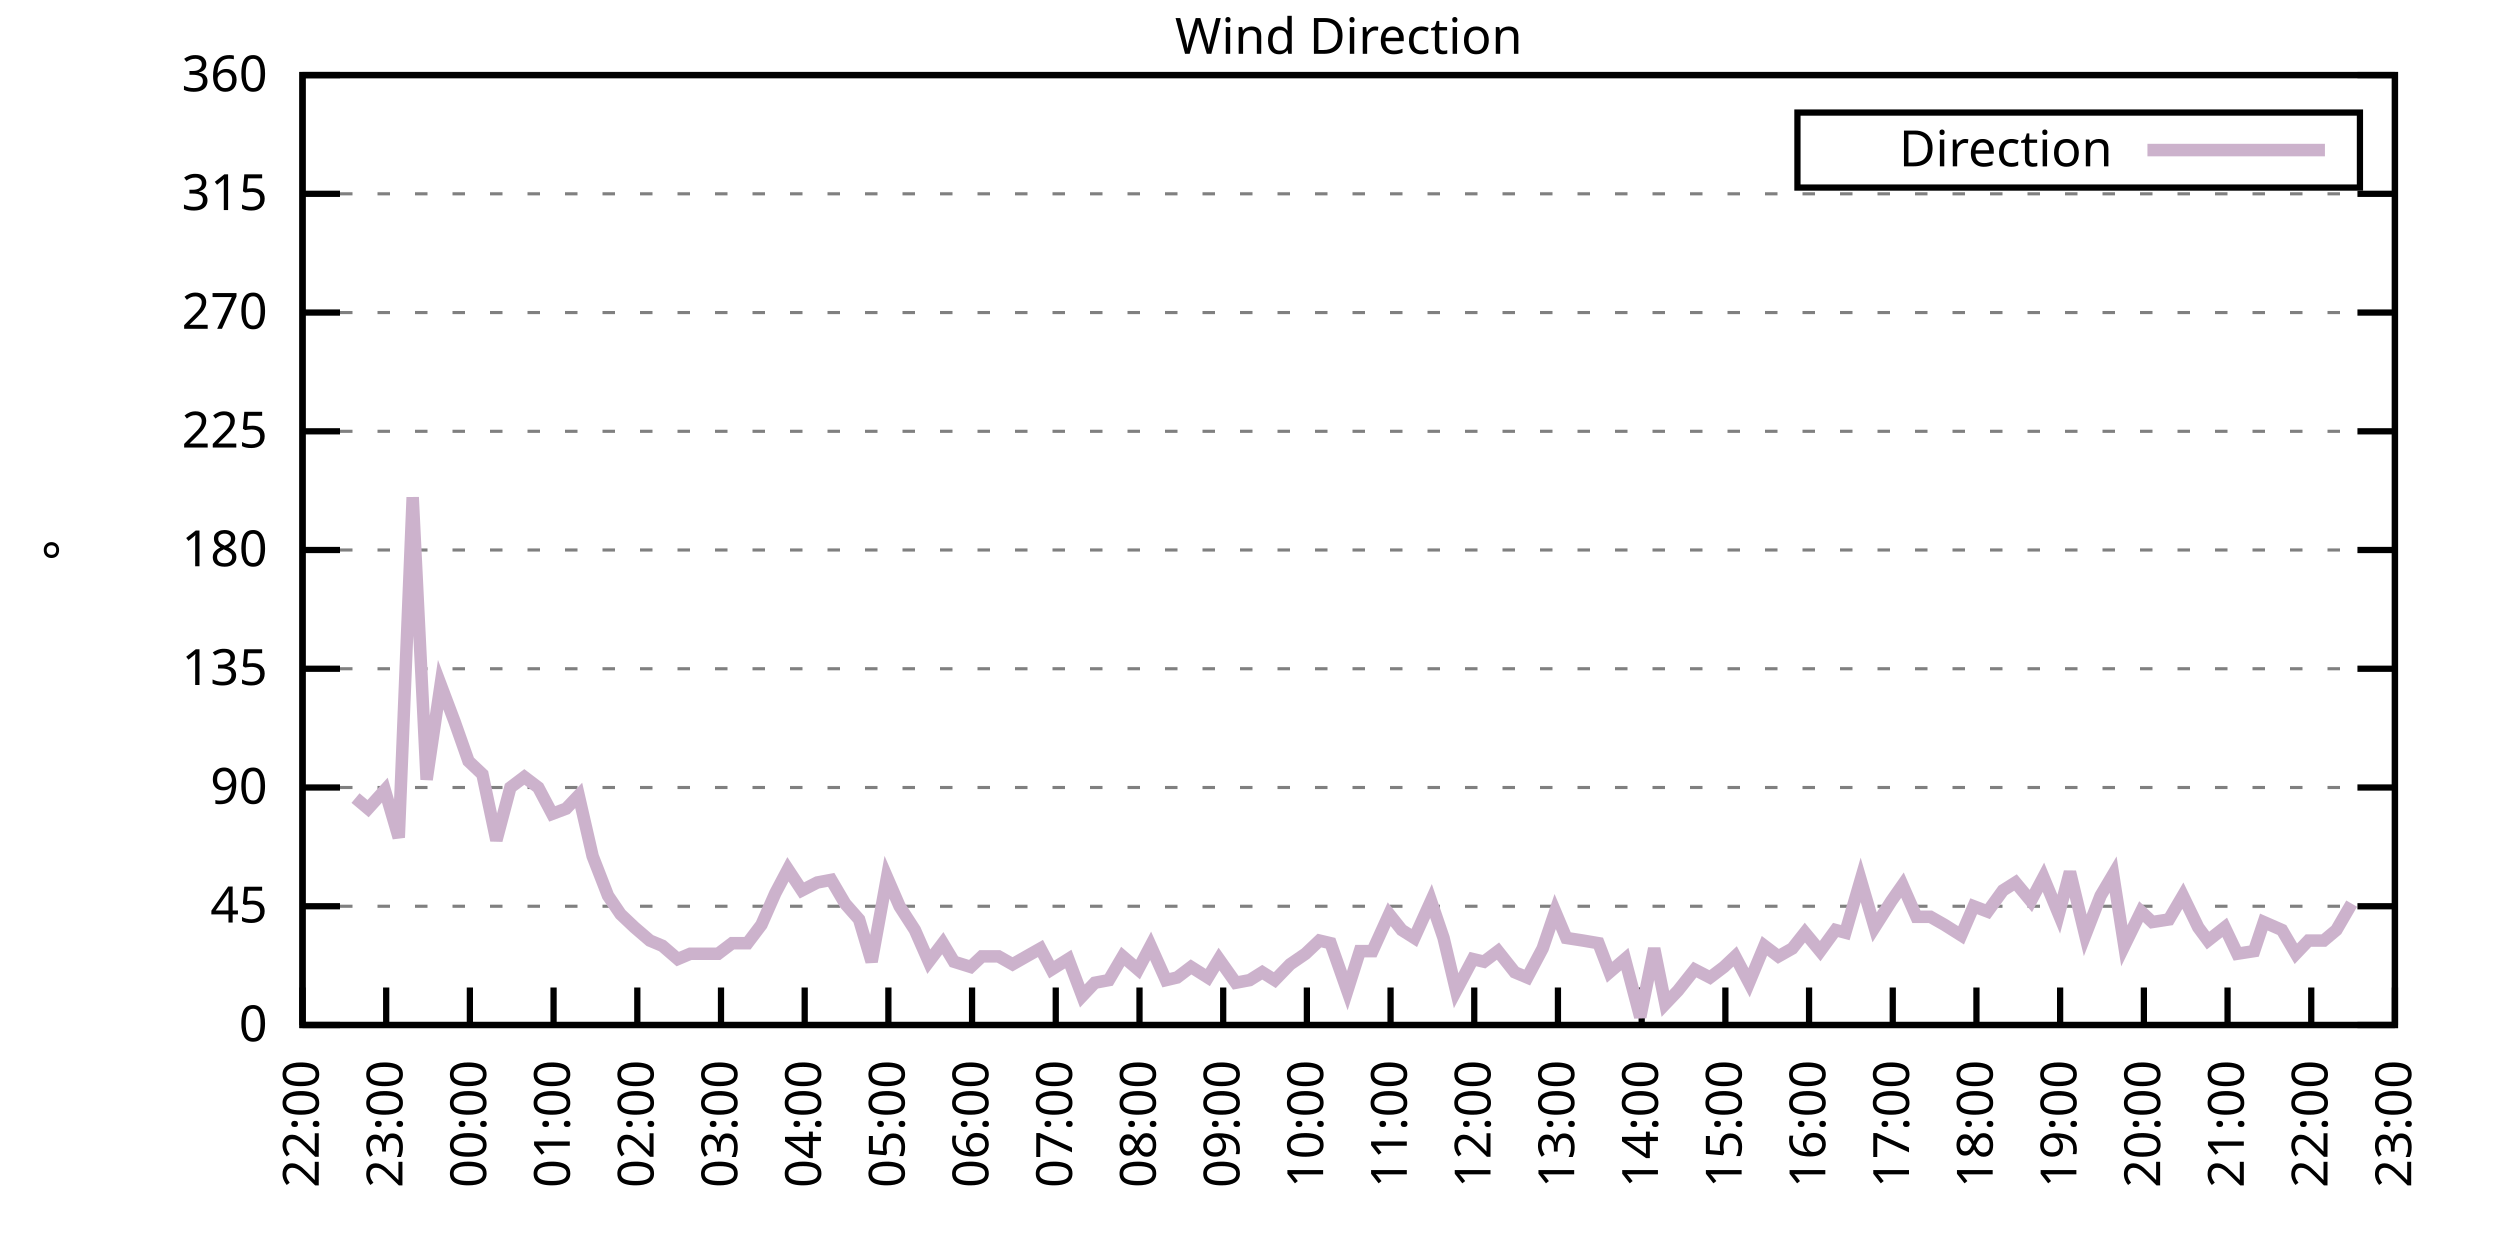
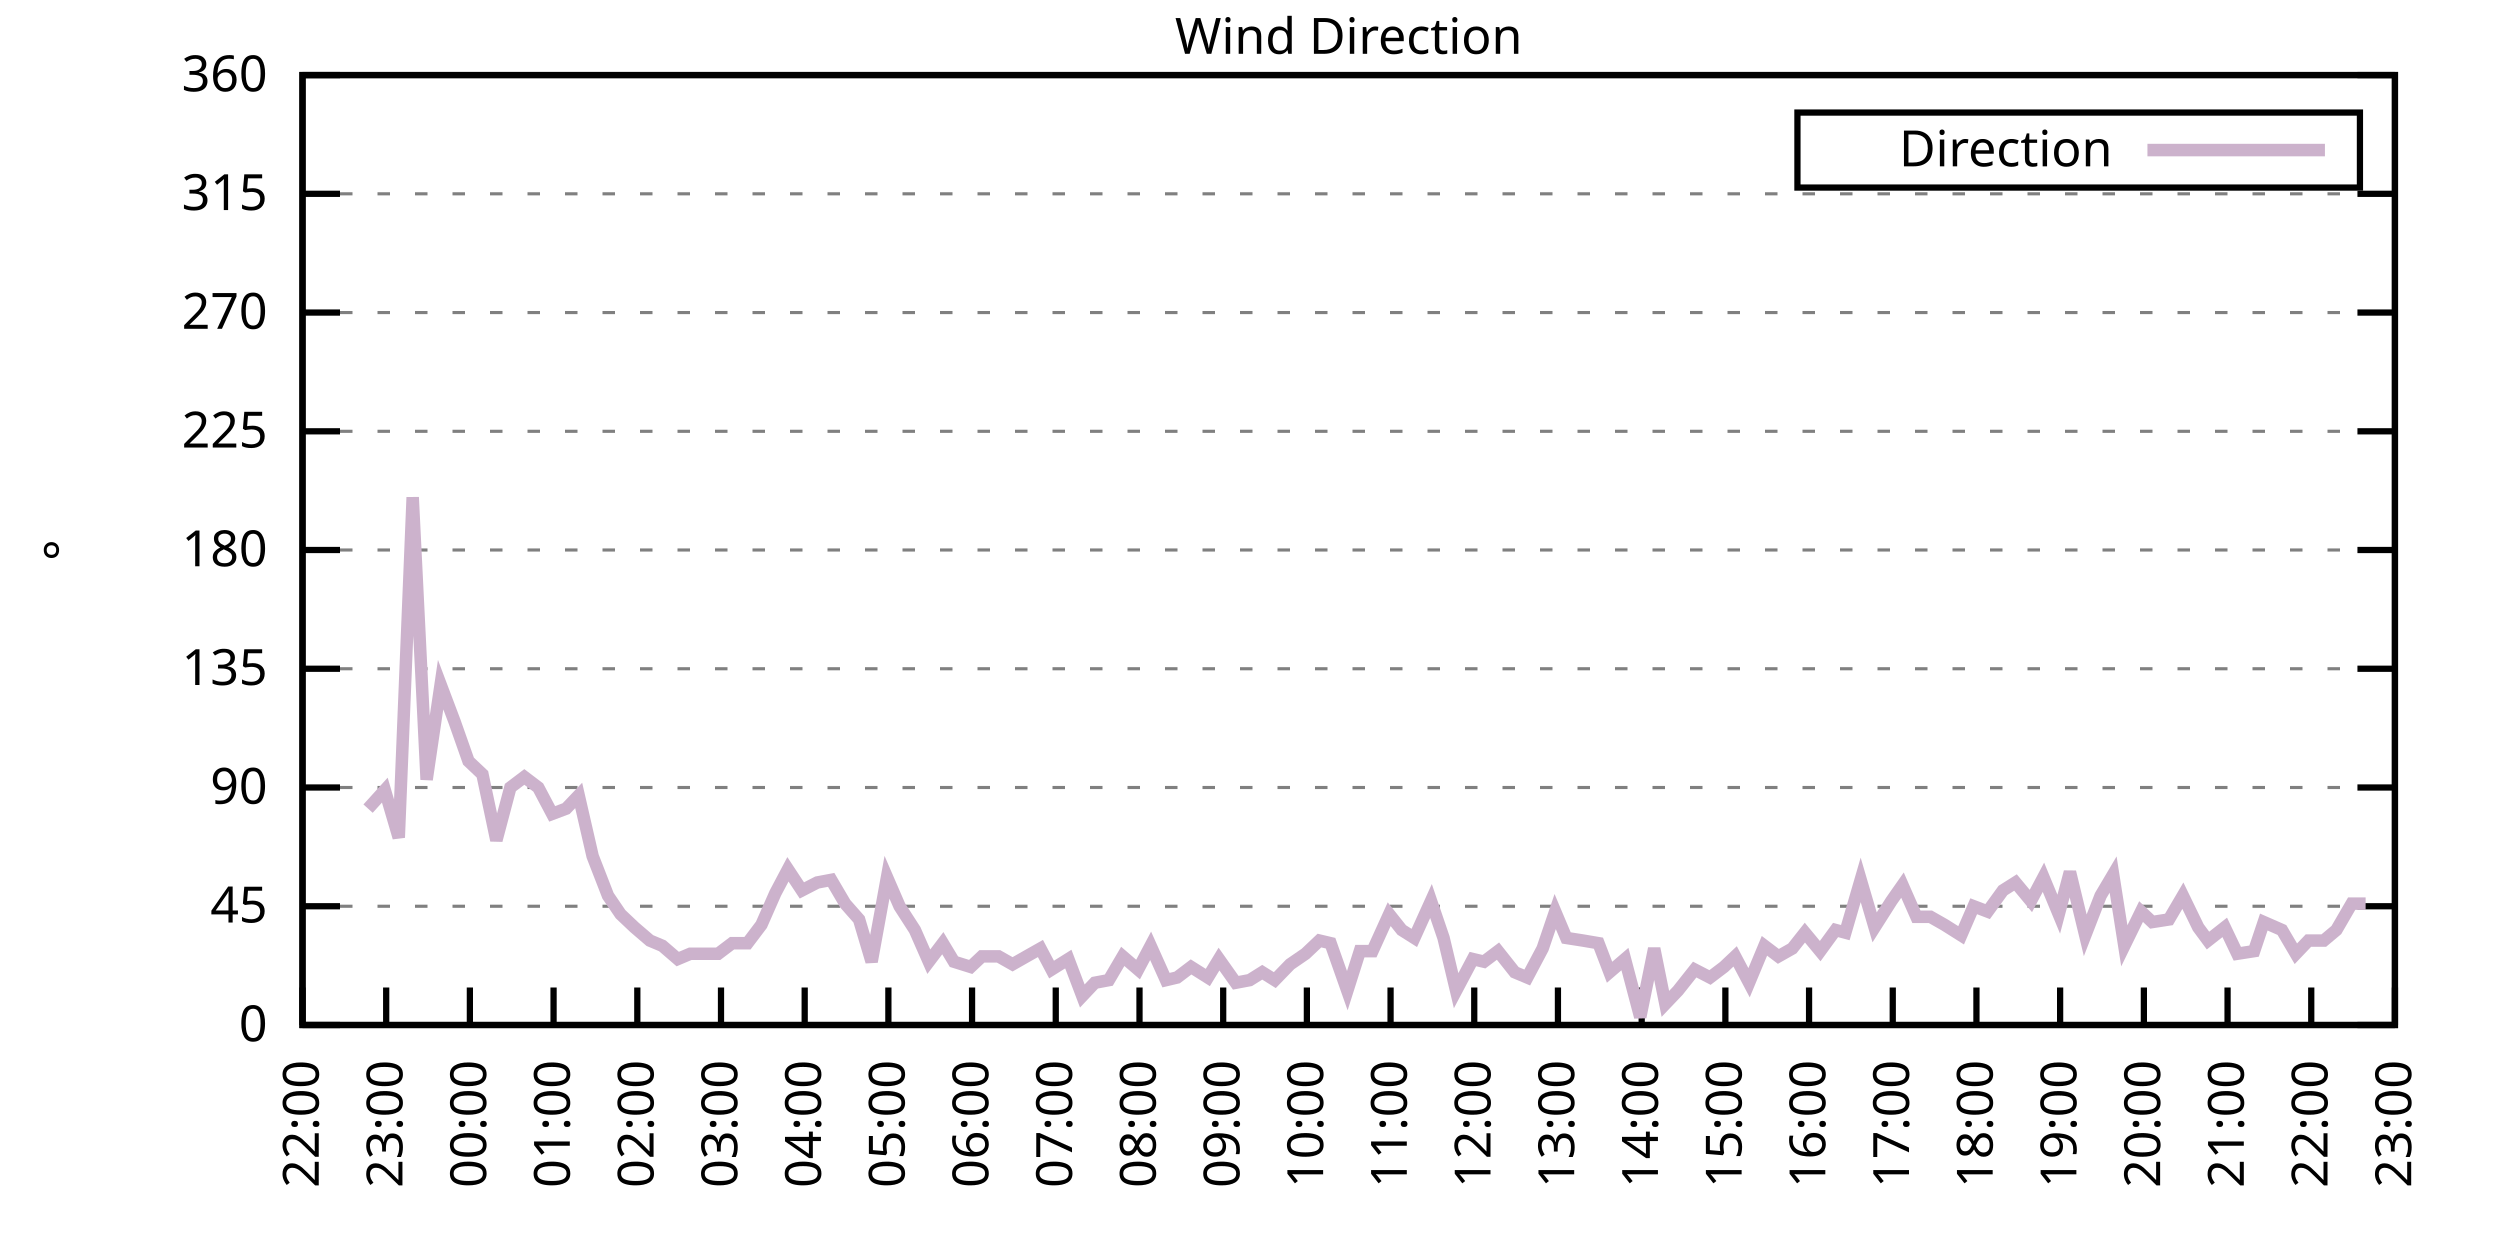
<svg xmlns="http://www.w3.org/2000/svg" xmlns:xlink="http://www.w3.org/1999/xlink" width="400" height="200" viewBox="0 0 400 200">
  <g id="gnuplot_canvas">
    <rect x="0" y="0" width="400" height="200" fill="none" />
    <defs>
      <circle id="gpDot" r="0.5" stroke-width="0.5" stroke="currentColor" />
      <path id="gpPt0" stroke-width="0.333" stroke="currentColor" d="M-1,0 h2 M0,-1 v2" />
      <path id="gpPt1" stroke-width="0.333" stroke="currentColor" d="M-1,-1 L1,1 M1,-1 L-1,1" />
      <path id="gpPt2" stroke-width="0.333" stroke="currentColor" d="M-1,0 L1,0 M0,-1 L0,1 M-1,-1 L1,1 M-1,1 L1,-1" />
      <rect id="gpPt3" stroke-width="0.333" stroke="currentColor" x="-1" y="-1" width="2" height="2" />
      <rect id="gpPt4" stroke-width="0.333" stroke="currentColor" fill="currentColor" x="-1" y="-1" width="2" height="2" />
      <circle id="gpPt5" stroke-width="0.333" stroke="currentColor" cx="0" cy="0" r="1" />
      <use xlink:href="#gpPt5" id="gpPt6" fill="currentColor" stroke="none" />
      <path id="gpPt7" stroke-width="0.333" stroke="currentColor" d="M0,-1.33 L-1.33,0.67 L1.33,0.67 z" />
      <use xlink:href="#gpPt7" id="gpPt8" fill="currentColor" stroke="none" />
      <use xlink:href="#gpPt7" id="gpPt9" stroke="currentColor" transform="rotate(180)" />
      <use xlink:href="#gpPt9" id="gpPt10" fill="currentColor" stroke="none" />
      <use xlink:href="#gpPt3" id="gpPt11" stroke="currentColor" transform="rotate(45)" />
      <use xlink:href="#gpPt11" id="gpPt12" fill="currentColor" stroke="none" />
      <path id="gpPt13" stroke-width="0.333" stroke="currentColor" d="M0,1.330 L1.265,0.411 L0.782,-1.067 L-0.782,-1.076 L-1.265,0.411 z" />
      <use xlink:href="#gpPt13" id="gpPt14" fill="currentColor" stroke="none" />
      <filter id="textbox" filterUnits="objectBoundingBox" x="0" y="0" height="1" width="1">
        <feFlood flood-color="white" flood-opacity="1" result="bgnd" />
        <feComposite in="SourceGraphic" in2="bgnd" operator="atop" />
      </filter>
      <filter id="greybox" filterUnits="objectBoundingBox" x="0" y="0" height="1" width="1">
        <feFlood flood-color="lightgrey" flood-opacity="1" result="grey" />
        <feComposite in="SourceGraphic" in2="grey" operator="atop" />
      </filter>
    </defs>
    <g fill="none" color="white" stroke="currentColor" stroke-width="1.00" stroke-linecap="butt" stroke-linejoin="miter">
</g>
    <g fill="none" color="black" stroke="currentColor" stroke-width="1.00" stroke-linecap="butt" stroke-linejoin="miter">
      <g stroke="none" shape-rendering="crispEdges">
        <polygon fill="rgb(255, 255, 255)" points="48.40,164.00 383.18,164.00 383.18,12.02 48.40,12.02 " />
      </g>
    </g>
    <g fill="none" color="black" stroke="currentColor" stroke-width="1.00" stroke-linecap="butt" stroke-linejoin="miter">
</g>
    <g fill="none" color="black" stroke="black" stroke-width="0.50" stroke-linecap="butt" stroke-linejoin="miter">
</g>
    <g fill="none" color="gray" stroke="currentColor" stroke-width="0.50" stroke-linecap="butt" stroke-linejoin="miter">
      <path stroke="gray" stroke-dasharray="2,4" class="gridline" d="M48.40,164.00 L383.19,164.00  " />
    </g>
    <g fill="none" color="gray" stroke="gray" stroke-width="1.00" stroke-linecap="butt" stroke-linejoin="miter">
</g>
    <g fill="none" color="black" stroke="currentColor" stroke-width="1.00" stroke-linecap="butt" stroke-linejoin="miter">
      <path stroke="black" d="M48.40,164.00 L54.40,164.00 M383.19,164.00 L377.19,164.00  " />
      <g transform="translate(42.80,166.60)" stroke="none" fill="black" font-family="Sans" font-size="8.00" text-anchor="end">
        <text>
          <tspan font-family="Sans"> 0</tspan>
        </text>
      </g>
    </g>
    <g fill="none" color="black" stroke="currentColor" stroke-width="1.00" stroke-linecap="butt" stroke-linejoin="miter">
</g>
    <g fill="none" color="black" stroke="black" stroke-width="0.50" stroke-linecap="butt" stroke-linejoin="miter">
</g>
    <g fill="none" color="gray" stroke="currentColor" stroke-width="0.50" stroke-linecap="butt" stroke-linejoin="miter">
      <path stroke="gray" stroke-dasharray="2,4" class="gridline" d="M48.40,145.00 L383.19,145.00  " />
    </g>
    <g fill="none" color="gray" stroke="gray" stroke-width="1.00" stroke-linecap="butt" stroke-linejoin="miter">
</g>
    <g fill="none" color="black" stroke="currentColor" stroke-width="1.00" stroke-linecap="butt" stroke-linejoin="miter">
      <path stroke="black" d="M48.40,145.00 L54.40,145.00 M383.19,145.00 L377.19,145.00  " />
      <g transform="translate(42.80,147.60)" stroke="none" fill="black" font-family="Sans" font-size="8.00" text-anchor="end">
        <text>
          <tspan font-family="Sans"> 45</tspan>
        </text>
      </g>
    </g>
    <g fill="none" color="black" stroke="currentColor" stroke-width="1.00" stroke-linecap="butt" stroke-linejoin="miter">
</g>
    <g fill="none" color="black" stroke="black" stroke-width="0.50" stroke-linecap="butt" stroke-linejoin="miter">
</g>
    <g fill="none" color="gray" stroke="currentColor" stroke-width="0.50" stroke-linecap="butt" stroke-linejoin="miter">
      <path stroke="gray" stroke-dasharray="2,4" class="gridline" d="M48.40,126.00 L383.19,126.00  " />
    </g>
    <g fill="none" color="gray" stroke="gray" stroke-width="1.00" stroke-linecap="butt" stroke-linejoin="miter">
</g>
    <g fill="none" color="black" stroke="currentColor" stroke-width="1.00" stroke-linecap="butt" stroke-linejoin="miter">
      <path stroke="black" d="M48.40,126.00 L54.40,126.00 M383.19,126.00 L377.19,126.00  " />
      <g transform="translate(42.80,128.60)" stroke="none" fill="black" font-family="Sans" font-size="8.00" text-anchor="end">
        <text>
          <tspan font-family="Sans"> 90</tspan>
        </text>
      </g>
    </g>
    <g fill="none" color="black" stroke="currentColor" stroke-width="1.00" stroke-linecap="butt" stroke-linejoin="miter">
</g>
    <g fill="none" color="black" stroke="black" stroke-width="0.50" stroke-linecap="butt" stroke-linejoin="miter">
</g>
    <g fill="none" color="gray" stroke="currentColor" stroke-width="0.50" stroke-linecap="butt" stroke-linejoin="miter">
      <path stroke="gray" stroke-dasharray="2,4" class="gridline" d="M48.40,107.00 L383.19,107.00  " />
    </g>
    <g fill="none" color="gray" stroke="gray" stroke-width="1.00" stroke-linecap="butt" stroke-linejoin="miter">
</g>
    <g fill="none" color="black" stroke="currentColor" stroke-width="1.00" stroke-linecap="butt" stroke-linejoin="miter">
      <path stroke="black" d="M48.40,107.00 L54.40,107.00 M383.19,107.00 L377.19,107.00  " />
      <g transform="translate(42.80,109.60)" stroke="none" fill="black" font-family="Sans" font-size="8.00" text-anchor="end">
        <text>
          <tspan font-family="Sans"> 135</tspan>
        </text>
      </g>
    </g>
    <g fill="none" color="black" stroke="currentColor" stroke-width="1.00" stroke-linecap="butt" stroke-linejoin="miter">
</g>
    <g fill="none" color="black" stroke="black" stroke-width="0.50" stroke-linecap="butt" stroke-linejoin="miter">
</g>
    <g fill="none" color="gray" stroke="currentColor" stroke-width="0.50" stroke-linecap="butt" stroke-linejoin="miter">
      <path stroke="gray" stroke-dasharray="2,4" class="gridline" d="M48.40,88.00 L383.19,88.00  " />
    </g>
    <g fill="none" color="gray" stroke="gray" stroke-width="1.00" stroke-linecap="butt" stroke-linejoin="miter">
</g>
    <g fill="none" color="black" stroke="currentColor" stroke-width="1.00" stroke-linecap="butt" stroke-linejoin="miter">
      <path stroke="black" d="M48.40,88.00 L54.40,88.00 M383.19,88.00 L377.19,88.00  " />
      <g transform="translate(42.80,90.60)" stroke="none" fill="black" font-family="Sans" font-size="8.00" text-anchor="end">
        <text>
          <tspan font-family="Sans"> 180</tspan>
        </text>
      </g>
    </g>
    <g fill="none" color="black" stroke="currentColor" stroke-width="1.00" stroke-linecap="butt" stroke-linejoin="miter">
</g>
    <g fill="none" color="black" stroke="black" stroke-width="0.50" stroke-linecap="butt" stroke-linejoin="miter">
</g>
    <g fill="none" color="gray" stroke="currentColor" stroke-width="0.50" stroke-linecap="butt" stroke-linejoin="miter">
      <path stroke="gray" stroke-dasharray="2,4" class="gridline" d="M48.40,69.01 L383.19,69.01  " />
    </g>
    <g fill="none" color="gray" stroke="gray" stroke-width="1.00" stroke-linecap="butt" stroke-linejoin="miter">
</g>
    <g fill="none" color="black" stroke="currentColor" stroke-width="1.00" stroke-linecap="butt" stroke-linejoin="miter">
      <path stroke="black" d="M48.40,69.01 L54.40,69.01 M383.19,69.01 L377.19,69.01  " />
      <g transform="translate(42.80,71.61)" stroke="none" fill="black" font-family="Sans" font-size="8.00" text-anchor="end">
        <text>
          <tspan font-family="Sans"> 225</tspan>
        </text>
      </g>
    </g>
    <g fill="none" color="black" stroke="currentColor" stroke-width="1.00" stroke-linecap="butt" stroke-linejoin="miter">
</g>
    <g fill="none" color="black" stroke="black" stroke-width="0.50" stroke-linecap="butt" stroke-linejoin="miter">
</g>
    <g fill="none" color="gray" stroke="currentColor" stroke-width="0.50" stroke-linecap="butt" stroke-linejoin="miter">
      <path stroke="gray" stroke-dasharray="2,4" class="gridline" d="M48.40,50.01 L383.19,50.01  " />
    </g>
    <g fill="none" color="gray" stroke="gray" stroke-width="1.00" stroke-linecap="butt" stroke-linejoin="miter">
</g>
    <g fill="none" color="black" stroke="currentColor" stroke-width="1.00" stroke-linecap="butt" stroke-linejoin="miter">
      <path stroke="black" d="M48.40,50.01 L54.40,50.01 M383.19,50.01 L377.19,50.01  " />
      <g transform="translate(42.80,52.61)" stroke="none" fill="black" font-family="Sans" font-size="8.00" text-anchor="end">
        <text>
          <tspan font-family="Sans"> 270</tspan>
        </text>
      </g>
    </g>
    <g fill="none" color="black" stroke="currentColor" stroke-width="1.00" stroke-linecap="butt" stroke-linejoin="miter">
</g>
    <g fill="none" color="black" stroke="black" stroke-width="0.50" stroke-linecap="butt" stroke-linejoin="miter">
</g>
    <g fill="none" color="gray" stroke="currentColor" stroke-width="0.50" stroke-linecap="butt" stroke-linejoin="miter">
      <path stroke="gray" stroke-dasharray="2,4" class="gridline" d="M48.40,31.01 L383.19,31.01  " />
    </g>
    <g fill="none" color="gray" stroke="gray" stroke-width="1.00" stroke-linecap="butt" stroke-linejoin="miter">
</g>
    <g fill="none" color="black" stroke="currentColor" stroke-width="1.00" stroke-linecap="butt" stroke-linejoin="miter">
      <path stroke="black" d="M48.40,31.01 L54.40,31.01 M383.19,31.01 L377.19,31.01  " />
      <g transform="translate(42.80,33.61)" stroke="none" fill="black" font-family="Sans" font-size="8.00" text-anchor="end">
        <text>
          <tspan font-family="Sans"> 315</tspan>
        </text>
      </g>
    </g>
    <g fill="none" color="black" stroke="currentColor" stroke-width="1.00" stroke-linecap="butt" stroke-linejoin="miter">
</g>
    <g fill="none" color="black" stroke="black" stroke-width="0.50" stroke-linecap="butt" stroke-linejoin="miter">
</g>
    <g fill="none" color="gray" stroke="currentColor" stroke-width="0.50" stroke-linecap="butt" stroke-linejoin="miter">
      <path stroke="gray" stroke-dasharray="2,4" class="gridline" d="M48.40,12.01 L383.19,12.01  " />
    </g>
    <g fill="none" color="gray" stroke="gray" stroke-width="1.00" stroke-linecap="butt" stroke-linejoin="miter">
</g>
    <g fill="none" color="black" stroke="currentColor" stroke-width="1.00" stroke-linecap="butt" stroke-linejoin="miter">
      <path stroke="black" d="M48.40,12.01 L54.40,12.01 M383.19,12.01 L377.19,12.01  " />
      <g transform="translate(42.80,14.61)" stroke="none" fill="black" font-family="Sans" font-size="8.00" text-anchor="end">
        <text>
          <tspan font-family="Sans"> 360</tspan>
        </text>
      </g>
    </g>
    <g fill="none" color="black" stroke="currentColor" stroke-width="1.00" stroke-linecap="butt" stroke-linejoin="miter">
      <path stroke="black" d="M48.40,164.00 L48.40,158.00  " />
      <g transform="translate(51.00,169.60) rotate(270.00)" stroke="none" fill="black" font-family="Sans" font-size="8.00" text-anchor="end">
        <text>
          <tspan font-family="Sans">22:00</tspan>
        </text>
      </g>
    </g>
    <g fill="none" color="black" stroke="currentColor" stroke-width="1.00" stroke-linecap="butt" stroke-linejoin="miter">
      <path stroke="black" d="M61.79,164.00 L61.79,158.00  " />
      <g transform="translate(64.39,169.60) rotate(270.00)" stroke="none" fill="black" font-family="Sans" font-size="8.00" text-anchor="end">
        <text>
          <tspan font-family="Sans">23:00</tspan>
        </text>
      </g>
    </g>
    <g fill="none" color="black" stroke="currentColor" stroke-width="1.00" stroke-linecap="butt" stroke-linejoin="miter">
      <path stroke="black" d="M75.18,164.00 L75.18,158.00  " />
      <g transform="translate(77.78,169.60) rotate(270.00)" stroke="none" fill="black" font-family="Sans" font-size="8.00" text-anchor="end">
        <text>
          <tspan font-family="Sans">00:00</tspan>
        </text>
      </g>
    </g>
    <g fill="none" color="black" stroke="currentColor" stroke-width="1.00" stroke-linecap="butt" stroke-linejoin="miter">
      <path stroke="black" d="M88.57,164.00 L88.57,158.00  " />
      <g transform="translate(91.17,169.60) rotate(270.00)" stroke="none" fill="black" font-family="Sans" font-size="8.00" text-anchor="end">
        <text>
          <tspan font-family="Sans">01:00</tspan>
        </text>
      </g>
    </g>
    <g fill="none" color="black" stroke="currentColor" stroke-width="1.00" stroke-linecap="butt" stroke-linejoin="miter">
      <path stroke="black" d="M101.97,164.00 L101.97,158.00  " />
      <g transform="translate(104.57,169.60) rotate(270.00)" stroke="none" fill="black" font-family="Sans" font-size="8.00" text-anchor="end">
        <text>
          <tspan font-family="Sans">02:00</tspan>
        </text>
      </g>
    </g>
    <g fill="none" color="black" stroke="currentColor" stroke-width="1.00" stroke-linecap="butt" stroke-linejoin="miter">
      <path stroke="black" d="M115.36,164.00 L115.36,158.00  " />
      <g transform="translate(117.96,169.60) rotate(270.00)" stroke="none" fill="black" font-family="Sans" font-size="8.00" text-anchor="end">
        <text>
          <tspan font-family="Sans">03:00</tspan>
        </text>
      </g>
    </g>
    <g fill="none" color="black" stroke="currentColor" stroke-width="1.00" stroke-linecap="butt" stroke-linejoin="miter">
      <path stroke="black" d="M128.75,164.00 L128.75,158.00  " />
      <g transform="translate(131.35,169.60) rotate(270.00)" stroke="none" fill="black" font-family="Sans" font-size="8.00" text-anchor="end">
        <text>
          <tspan font-family="Sans">04:00</tspan>
        </text>
      </g>
    </g>
    <g fill="none" color="black" stroke="currentColor" stroke-width="1.00" stroke-linecap="butt" stroke-linejoin="miter">
      <path stroke="black" d="M142.14,164.00 L142.14,158.00  " />
      <g transform="translate(144.74,169.60) rotate(270.00)" stroke="none" fill="black" font-family="Sans" font-size="8.00" text-anchor="end">
        <text>
          <tspan font-family="Sans">05:00</tspan>
        </text>
      </g>
    </g>
    <g fill="none" color="black" stroke="currentColor" stroke-width="1.00" stroke-linecap="butt" stroke-linejoin="miter">
      <path stroke="black" d="M155.53,164.00 L155.53,158.00  " />
      <g transform="translate(158.13,169.60) rotate(270.00)" stroke="none" fill="black" font-family="Sans" font-size="8.00" text-anchor="end">
        <text>
          <tspan font-family="Sans">06:00</tspan>
        </text>
      </g>
    </g>
    <g fill="none" color="black" stroke="currentColor" stroke-width="1.00" stroke-linecap="butt" stroke-linejoin="miter">
      <path stroke="black" d="M168.92,164.00 L168.92,158.00  " />
      <g transform="translate(171.52,169.60) rotate(270.00)" stroke="none" fill="black" font-family="Sans" font-size="8.00" text-anchor="end">
        <text>
          <tspan font-family="Sans">07:00</tspan>
        </text>
      </g>
    </g>
    <g fill="none" color="black" stroke="currentColor" stroke-width="1.00" stroke-linecap="butt" stroke-linejoin="miter">
      <path stroke="black" d="M182.32,164.00 L182.32,158.00  " />
      <g transform="translate(184.92,169.60) rotate(270.00)" stroke="none" fill="black" font-family="Sans" font-size="8.00" text-anchor="end">
        <text>
          <tspan font-family="Sans">08:00</tspan>
        </text>
      </g>
    </g>
    <g fill="none" color="black" stroke="currentColor" stroke-width="1.00" stroke-linecap="butt" stroke-linejoin="miter">
      <path stroke="black" d="M195.71,164.00 L195.71,158.00  " />
      <g transform="translate(198.31,169.60) rotate(270.00)" stroke="none" fill="black" font-family="Sans" font-size="8.00" text-anchor="end">
        <text>
          <tspan font-family="Sans">09:00</tspan>
        </text>
      </g>
    </g>
    <g fill="none" color="black" stroke="currentColor" stroke-width="1.00" stroke-linecap="butt" stroke-linejoin="miter">
      <path stroke="black" d="M209.10,164.00 L209.10,158.00  " />
      <g transform="translate(211.70,169.60) rotate(270.00)" stroke="none" fill="black" font-family="Sans" font-size="8.00" text-anchor="end">
        <text>
          <tspan font-family="Sans">10:00</tspan>
        </text>
      </g>
    </g>
    <g fill="none" color="black" stroke="currentColor" stroke-width="1.00" stroke-linecap="butt" stroke-linejoin="miter">
      <path stroke="black" d="M222.49,164.00 L222.49,158.00  " />
      <g transform="translate(225.09,169.60) rotate(270.00)" stroke="none" fill="black" font-family="Sans" font-size="8.00" text-anchor="end">
        <text>
          <tspan font-family="Sans">11:00</tspan>
        </text>
      </g>
    </g>
    <g fill="none" color="black" stroke="currentColor" stroke-width="1.00" stroke-linecap="butt" stroke-linejoin="miter">
      <path stroke="black" d="M235.88,164.00 L235.88,158.00  " />
      <g transform="translate(238.48,169.60) rotate(270.00)" stroke="none" fill="black" font-family="Sans" font-size="8.00" text-anchor="end">
        <text>
          <tspan font-family="Sans">12:00</tspan>
        </text>
      </g>
    </g>
    <g fill="none" color="black" stroke="currentColor" stroke-width="1.00" stroke-linecap="butt" stroke-linejoin="miter">
      <path stroke="black" d="M249.27,164.00 L249.27,158.00  " />
      <g transform="translate(251.87,169.60) rotate(270.00)" stroke="none" fill="black" font-family="Sans" font-size="8.00" text-anchor="end">
        <text>
          <tspan font-family="Sans">13:00</tspan>
        </text>
      </g>
    </g>
    <g fill="none" color="black" stroke="currentColor" stroke-width="1.00" stroke-linecap="butt" stroke-linejoin="miter">
      <path stroke="black" d="M262.67,164.00 L262.67,158.00  " />
      <g transform="translate(265.27,169.60) rotate(270.00)" stroke="none" fill="black" font-family="Sans" font-size="8.00" text-anchor="end">
        <text>
          <tspan font-family="Sans">14:00</tspan>
        </text>
      </g>
    </g>
    <g fill="none" color="black" stroke="currentColor" stroke-width="1.00" stroke-linecap="butt" stroke-linejoin="miter">
      <path stroke="black" d="M276.06,164.00 L276.06,158.00  " />
      <g transform="translate(278.66,169.60) rotate(270.00)" stroke="none" fill="black" font-family="Sans" font-size="8.00" text-anchor="end">
        <text>
          <tspan font-family="Sans">15:00</tspan>
        </text>
      </g>
    </g>
    <g fill="none" color="black" stroke="currentColor" stroke-width="1.00" stroke-linecap="butt" stroke-linejoin="miter">
      <path stroke="black" d="M289.45,164.00 L289.45,158.00  " />
      <g transform="translate(292.05,169.60) rotate(270.00)" stroke="none" fill="black" font-family="Sans" font-size="8.00" text-anchor="end">
        <text>
          <tspan font-family="Sans">16:00</tspan>
        </text>
      </g>
    </g>
    <g fill="none" color="black" stroke="currentColor" stroke-width="1.00" stroke-linecap="butt" stroke-linejoin="miter">
      <path stroke="black" d="M302.84,164.00 L302.84,158.00  " />
      <g transform="translate(305.44,169.60) rotate(270.00)" stroke="none" fill="black" font-family="Sans" font-size="8.00" text-anchor="end">
        <text>
          <tspan font-family="Sans">17:00</tspan>
        </text>
      </g>
    </g>
    <g fill="none" color="black" stroke="currentColor" stroke-width="1.00" stroke-linecap="butt" stroke-linejoin="miter">
      <path stroke="black" d="M316.23,164.00 L316.23,158.00  " />
      <g transform="translate(318.83,169.60) rotate(270.00)" stroke="none" fill="black" font-family="Sans" font-size="8.00" text-anchor="end">
        <text>
          <tspan font-family="Sans">18:00</tspan>
        </text>
      </g>
    </g>
    <g fill="none" color="black" stroke="currentColor" stroke-width="1.00" stroke-linecap="butt" stroke-linejoin="miter">
      <path stroke="black" d="M329.62,164.00 L329.62,158.00  " />
      <g transform="translate(332.22,169.60) rotate(270.00)" stroke="none" fill="black" font-family="Sans" font-size="8.00" text-anchor="end">
        <text>
          <tspan font-family="Sans">19:00</tspan>
        </text>
      </g>
    </g>
    <g fill="none" color="black" stroke="currentColor" stroke-width="1.00" stroke-linecap="butt" stroke-linejoin="miter">
      <path stroke="black" d="M343.02,164.00 L343.02,158.00  " />
      <g transform="translate(345.62,169.60) rotate(270.00)" stroke="none" fill="black" font-family="Sans" font-size="8.00" text-anchor="end">
        <text>
          <tspan font-family="Sans">20:00</tspan>
        </text>
      </g>
    </g>
    <g fill="none" color="black" stroke="currentColor" stroke-width="1.00" stroke-linecap="butt" stroke-linejoin="miter">
      <path stroke="black" d="M356.41,164.00 L356.41,158.00  " />
      <g transform="translate(359.01,169.60) rotate(270.00)" stroke="none" fill="black" font-family="Sans" font-size="8.00" text-anchor="end">
        <text>
          <tspan font-family="Sans">21:00</tspan>
        </text>
      </g>
    </g>
    <g fill="none" color="black" stroke="currentColor" stroke-width="1.00" stroke-linecap="butt" stroke-linejoin="miter">
      <path stroke="black" d="M369.80,164.00 L369.80,158.00  " />
      <g transform="translate(372.40,169.60) rotate(270.00)" stroke="none" fill="black" font-family="Sans" font-size="8.00" text-anchor="end">
        <text>
          <tspan font-family="Sans">22:00</tspan>
        </text>
      </g>
    </g>
    <g fill="none" color="black" stroke="currentColor" stroke-width="1.00" stroke-linecap="butt" stroke-linejoin="miter">
      <path stroke="black" d="M383.19,164.00 L383.19,158.00  " />
      <g transform="translate(385.79,169.60) rotate(270.00)" stroke="none" fill="black" font-family="Sans" font-size="8.00" text-anchor="end">
        <text>
          <tspan font-family="Sans">23:00</tspan>
        </text>
      </g>
    </g>
    <g fill="none" color="black" stroke="currentColor" stroke-width="1.00" stroke-linecap="butt" stroke-linejoin="miter">
</g>
    <g fill="none" color="black" stroke="currentColor" stroke-width="1.00" stroke-linecap="butt" stroke-linejoin="miter">
      <path stroke="black" d="M48.40,12.01 L48.40,164.00 L383.19,164.00 L383.19,12.01 L48.40,12.01 Z  " />
    </g>
    <g fill="none" color="black" stroke="currentColor" stroke-width="1.00" stroke-linecap="butt" stroke-linejoin="miter">
</g>
    <g fill="none" color="black" stroke="currentColor" stroke-width="1.00" stroke-linecap="butt" stroke-linejoin="miter">
      <path stroke="black" d="M287.59,30.01 L287.59,18.01 L377.59,18.01 L377.59,30.01 L287.59,30.01 Z  " />
    </g>
    <g id="Wind_direction_plot_1">
      <g fill="none" color="white" stroke="black" stroke-width="2.00" stroke-linecap="butt" stroke-linejoin="miter">
</g>
      <g fill="none" color="black" stroke="currentColor" stroke-width="2.00" stroke-linecap="butt" stroke-linejoin="miter">
        <g transform="translate(337.99,26.61)" stroke="none" fill="black" font-family="Sans" font-size="8.00" text-anchor="end">
          <text>
            <tspan font-family="Sans">Direction</tspan>
          </text>
        </g>
      </g>
      <g fill="none" color="black" stroke="currentColor" stroke-width="2.00" stroke-linecap="butt" stroke-linejoin="miter">
-         <path stroke="rgb(204, 178, 204)" d="M343.59,24.01 L371.99,24.01 M56.88,127.69 L58.89,129.38 L61.57,126.42 L63.80,134.02 L66.03,79.56 L68.26,124.74   L70.50,109.54 L72.73,115.45 L74.96,121.78 L77.19,123.89 L79.42,134.45 L81.66,126.00 L83.89,124.31 L86.12,126.00   L88.35,130.22 L90.58,129.38 L92.59,127.27 L94.82,136.98 L97.28,143.31 L99.29,146.27 L101.52,148.38 L103.98,150.49   L105.98,151.33 L108.44,153.45 L110.45,152.60 L112.90,152.60 L114.91,152.60 L117.14,150.91 L119.60,150.91 L121.83,147.96   L124.06,142.89 L126.07,139.09 L128.30,142.47 L130.76,141.20 L132.99,140.78 L135.22,144.58 L137.45,147.11 L139.46,153.87   L141.92,140.36 L143.93,145.00 L146.38,148.80 L148.61,153.87 L150.85,150.91 L152.63,153.87 L155.31,154.71 L157.10,153.02   L159.77,153.02 L162.01,154.29 L164.24,153.02 L166.47,151.76 L168.25,155.13 L170.93,153.45 L173.17,159.36 L175.17,157.24   L177.41,156.82 L179.64,153.02 L182.09,155.13 L184.10,151.33 L186.56,156.82 L188.34,156.40 L190.57,154.71 L193.25,156.40   L195.04,153.45 L197.72,157.24 L199.95,156.82 L201.96,155.56 L203.97,156.82 L206.42,154.29 L208.88,152.60 L211.11,150.49   L212.89,150.91 L215.57,158.51 L217.58,152.18 L219.59,152.18 L222.27,146.27 L224.28,148.80 L226.29,150.07 L228.96,144.16   L230.97,150.07 L232.98,158.51 L235.66,153.45 L237.44,153.87 L239.68,152.18 L242.36,155.56 L244.36,156.40 L246.82,151.76   L248.83,145.85 L250.61,150.07 L253.29,150.49 L255.75,150.91 L257.53,155.56 L259.99,153.45 L262.44,162.73 L264.67,151.76   L266.46,160.62 L268.47,158.51 L271.15,155.13 L273.60,156.40 L275.83,154.71 L277.62,153.02 L279.85,157.24 L282.31,151.33   L284.54,153.02 L286.77,151.76 L288.78,149.22 L291.23,152.18 L293.69,148.80 L295.25,149.22 L297.71,140.78 L299.94,148.38   L302.62,144.16 L304.40,141.62 L306.63,146.69 L308.87,146.69 L311.10,147.96 L313.78,149.65 L315.79,145.00 L318.02,145.85   L320.47,142.47 L322.48,141.20 L324.94,144.16 L326.95,140.36 L329.40,146.27 L331.19,139.51 L333.64,149.65 L336.10,143.31   L338.10,139.93 L339.89,151.33 L342.57,145.85 L344.35,147.53 L347.03,147.11 L349.26,143.31 L351.72,148.38 L353.28,150.49   L355.96,148.38 L357.97,152.60 L360.65,152.18 L362.21,147.53 L365.11,148.80 L367.34,152.60 L369.35,150.49 L371.81,150.49   L373.82,148.80 L376.27,144.58  " />
+         <path stroke="rgb(204, 178, 204)" d="M343.59,24.01 L371.99,24.01 M58.89,129.38 L61.57,126.42 L63.80,134.02 L66.03,79.56 L68.26,124.74 L70.50,109.54   L72.73,115.45 L74.96,121.78 L77.19,123.89 L79.42,134.45 L81.66,126.00 L83.89,124.31 L86.12,126.00 L88.35,130.22   L90.58,129.38 L92.59,127.27 L94.82,136.98 L97.28,143.31 L99.29,146.27 L101.52,148.38 L103.98,150.49 L105.98,151.33   L108.44,153.45 L110.45,152.60 L112.90,152.60 L114.91,152.60 L117.14,150.91 L119.60,150.91 L121.83,147.96 L124.06,142.89   L126.07,139.09 L128.30,142.47 L130.76,141.20 L132.99,140.78 L135.22,144.58 L137.45,147.11 L139.46,153.87 L141.92,140.36   L143.93,145.00 L146.38,148.80 L148.61,153.87 L150.85,150.91 L152.63,153.87 L155.31,154.71 L157.10,153.02 L159.77,153.02   L162.01,154.29 L164.24,153.02 L166.47,151.76 L168.25,155.13 L170.93,153.45 L173.17,159.36 L175.17,157.24 L177.41,156.82   L179.64,153.02 L182.09,155.13 L184.10,151.33 L186.56,156.82 L188.34,156.40 L190.57,154.71 L193.25,156.40 L195.04,153.45   L197.72,157.24 L199.95,156.82 L201.96,155.56 L203.97,156.82 L206.42,154.29 L208.88,152.60 L211.11,150.49 L212.89,150.91   L215.57,158.51 L217.58,152.18 L219.59,152.18 L222.27,146.27 L224.28,148.80 L226.29,150.07 L228.96,144.16 L230.97,150.07   L232.98,158.51 L235.66,153.45 L237.44,153.87 L239.68,152.18 L242.36,155.56 L244.36,156.40 L246.82,151.76 L248.83,145.85   L250.61,150.07 L253.29,150.49 L255.75,150.91 L257.53,155.56 L259.99,153.45 L262.44,162.73 L264.67,151.76 L266.46,160.62   L268.47,158.51 L271.15,155.13 L273.60,156.40 L275.83,154.71 L277.62,153.02 L279.85,157.24 L282.31,151.33 L284.54,153.02   L286.77,151.76 L288.78,149.22 L291.23,152.18 L293.69,148.80 L295.25,149.22 L297.71,140.78 L299.94,148.38 L302.62,144.16   L304.40,141.62 L306.63,146.69 L308.87,146.69 L311.10,147.96 L313.78,149.65 L315.79,145.00 L318.02,145.85 L320.47,142.47   L322.48,141.20 L324.94,144.16 L326.95,140.36 L329.40,146.27 L331.19,139.51 L333.64,149.65 L336.10,143.31 L338.10,139.93   L339.89,151.33 L342.57,145.85 L344.35,147.53 L347.03,147.11 L349.26,143.31 L351.72,148.38 L353.28,150.49 L355.96,148.38   L357.97,152.60 L360.65,152.18 L362.21,147.53 L365.11,148.80 L367.34,152.60 L369.35,150.49 L371.81,150.49 L373.82,148.80   L376.27,144.58 L378.50,144.58  " />
      </g>
    </g>
    <g fill="none" color="black" stroke="currentColor" stroke-width="2.00" stroke-linecap="butt" stroke-linejoin="miter">
</g>
    <g fill="none" color="black" stroke="black" stroke-width="1.00" stroke-linecap="butt" stroke-linejoin="miter">
</g>
    <g fill="none" color="black" stroke="currentColor" stroke-width="1.00" stroke-linecap="butt" stroke-linejoin="miter">
      <path stroke="black" d="M48.40,12.01 L48.40,164.00 L383.19,164.00 L383.19,12.01 L48.40,12.01 Z  " />
      <g transform="translate(12.80,88.01) rotate(270.00)" stroke="none" fill="black" font-family="Sans" font-size="8.00" text-anchor="middle">
        <text>
          <tspan font-family="Sans">°</tspan>
        </text>
      </g>
    </g>
    <g fill="none" color="black" stroke="currentColor" stroke-width="1.00" stroke-linecap="butt" stroke-linejoin="miter">
</g>
    <g fill="none" color="black" stroke="currentColor" stroke-width="1.00" stroke-linecap="butt" stroke-linejoin="miter">
      <g transform="translate(215.79,8.61)" stroke="none" fill="black" font-family="Sans" font-size="8.00" text-anchor="middle">
        <text>
          <tspan font-family="Sans">Wind Direction</tspan>
        </text>
      </g>
    </g>
    <g fill="none" color="black" stroke="currentColor" stroke-width="1.00" stroke-linecap="butt" stroke-linejoin="miter">
</g>
  </g>
</svg>
